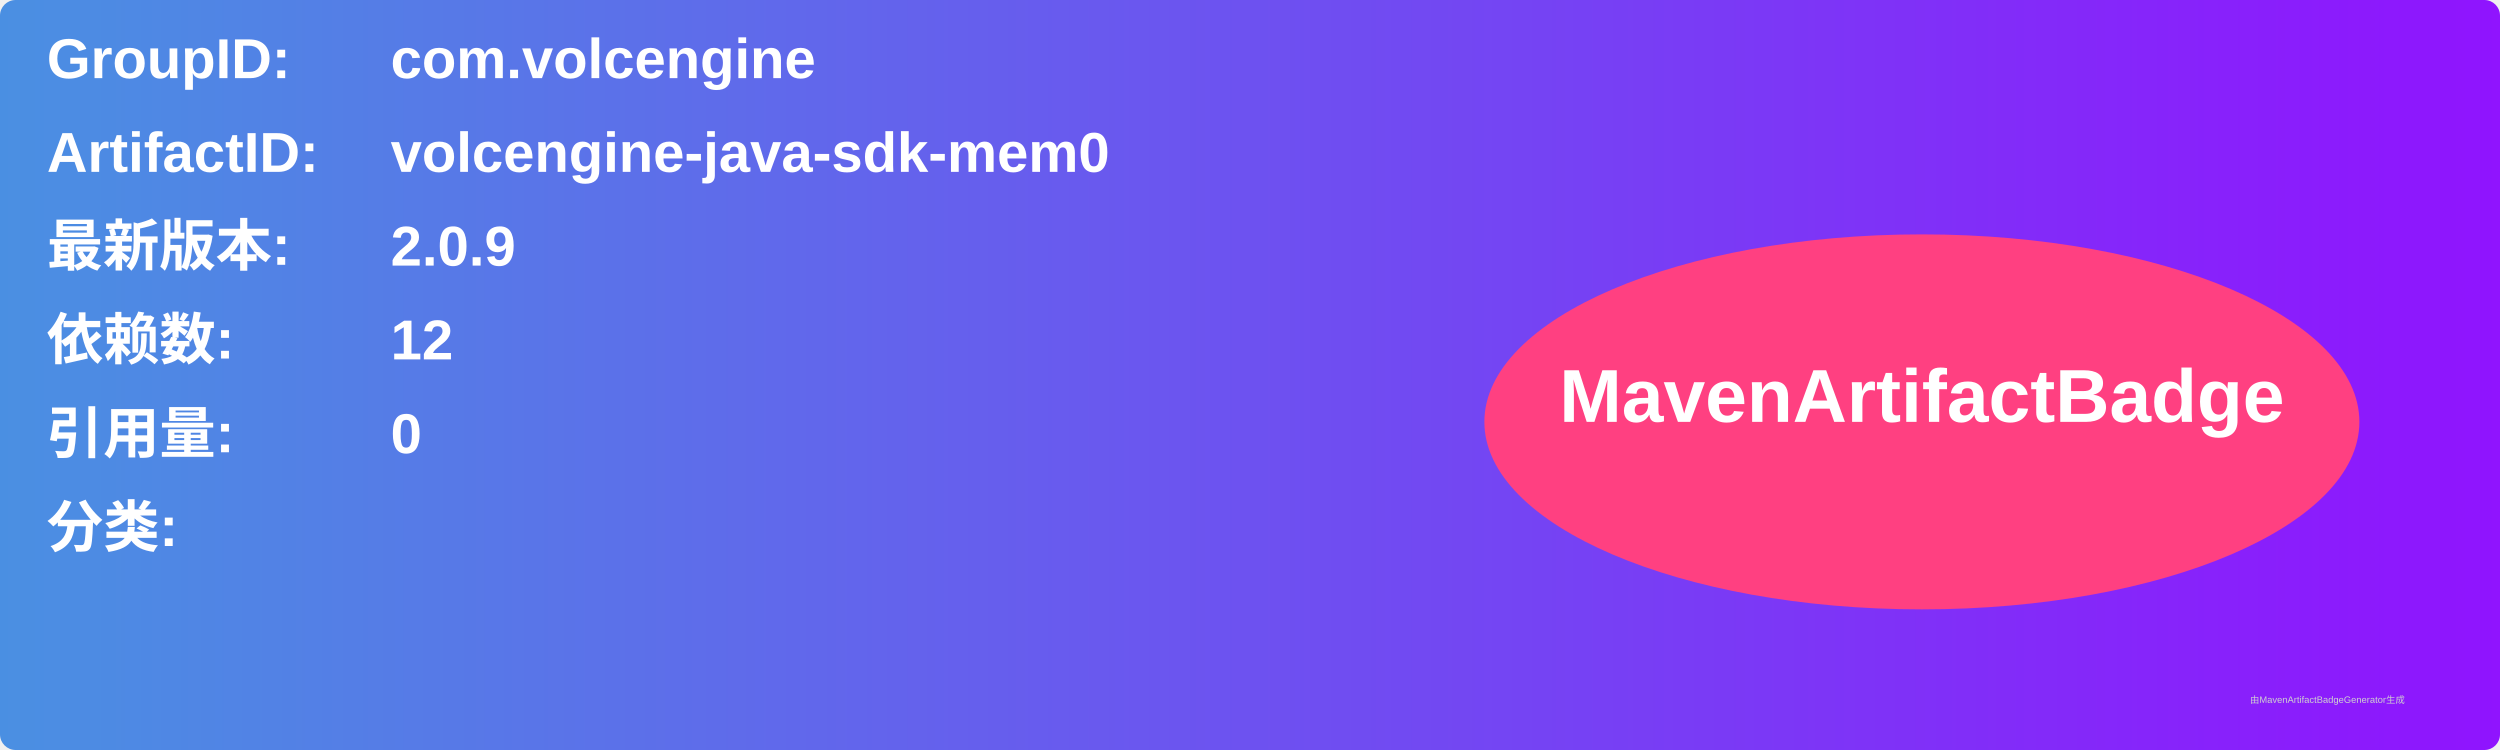
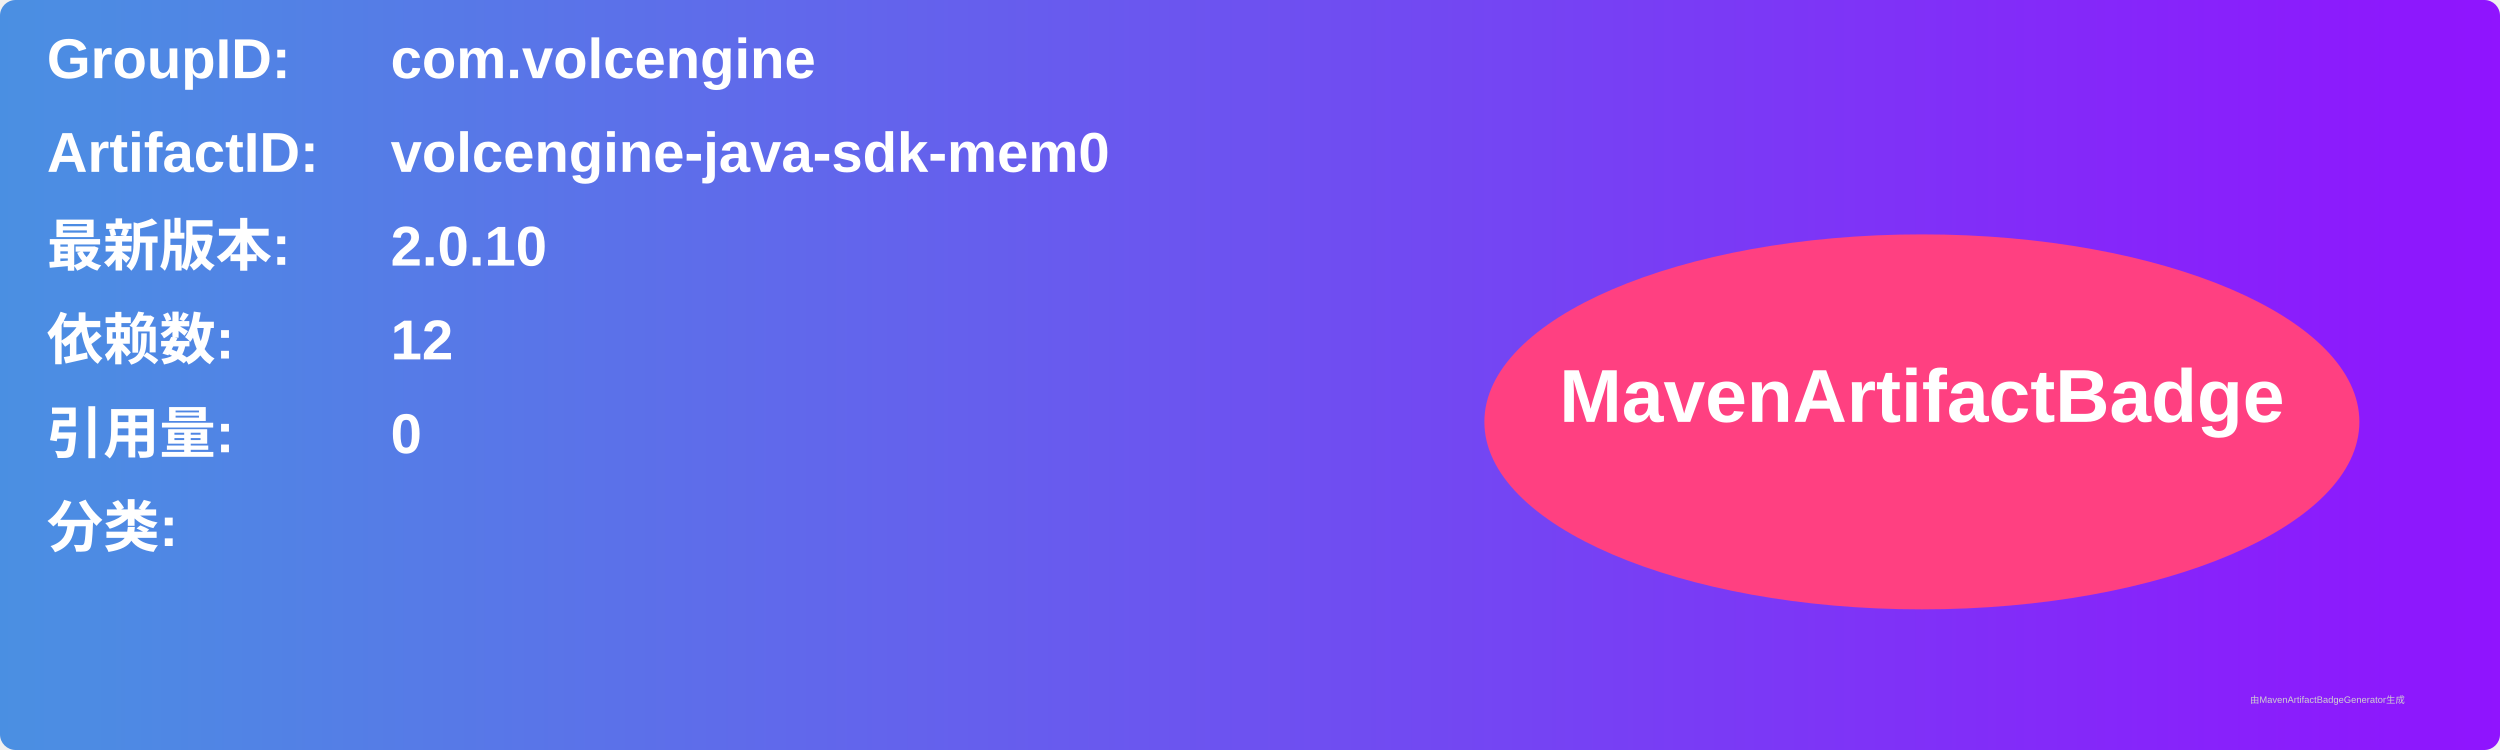
<svg xmlns="http://www.w3.org/2000/svg" width="800" height="240" viewBox="0 0 800 240">
  <linearGradient id="grad" x1="0%" y1="0%" x2="100%" y2="0%">
    <stop offset="0%" stop-color="#4a90e2" />
    <stop offset="100%" stop-color="#9013fe" />
  </linearGradient>
  <rect width="100%" height="100%" rx="5" ry="5" fill="url(#grad)" />
  <g transform="translate(15, 15)">
    <text x="0" y="10" font-family="Arial" font-size="18" fill="white" font-weight="bold" width="260">GroupID:</text>
    <text x="110" y="10" font-family="Arial" font-size="18" fill="white" font-weight="bold" width="460">com.volcengine</text>
    <text x="0" y="40" font-family="Arial" font-size="18" fill="white" font-weight="bold" width="260">ArtifactID:</text>
    <text x="110" y="40" font-family="Arial" font-size="18" fill="white" font-weight="bold" width="460">volcengine-java-sdk-mem0</text>
    <text x="0" y="70" font-family="Arial" font-size="18" fill="white" font-weight="bold">最新版本:</text>
    <text x="110" y="70" font-family="Arial" font-size="18" fill="white" font-weight="bold">
-       <tspan font-weight="bold">2.0.9</tspan>
+       <tspan font-weight="bold">2.0.10</tspan>
    </text>
    <text x="0" y="100" font-family="Arial" font-size="18" fill="white" font-weight="bold">依赖数: </text>
    <text x="110" y="100" font-family="Arial" font-size="18" fill="white">
      <tspan font-weight="bold">12</tspan>
    </text>
    <text x="0" y="130" font-family="Arial" font-size="18" fill="white" font-weight="bold">引用量: </text>
    <text x="110" y="130" font-family="Arial" font-size="18" fill="white">
      <tspan font-weight="bold">0</tspan>
    </text>
    <text x="0" y="160" font-family="Arial" font-size="18" fill="white" font-weight="bold">分类:</text>
    <text x="10" y="190" font-family="Arial" font-size="10" fill="white">
      <tspan font-weight="bold" />
    </text>
    <ellipse cx="600" cy="120" rx="140" ry="60" fill="#ff4081" />
    <text x="600" y="120" text-anchor="middle" font-family="Arial" font-size="24" fill="white" font-weight="bold">MavenArtifactBadge</text>
  </g>
  <text x="720" y="225" font-family="Arial" font-size="3" fill="#d0d0d0">由MavenArtifactBadgeGenerator生成</text>
</svg>
